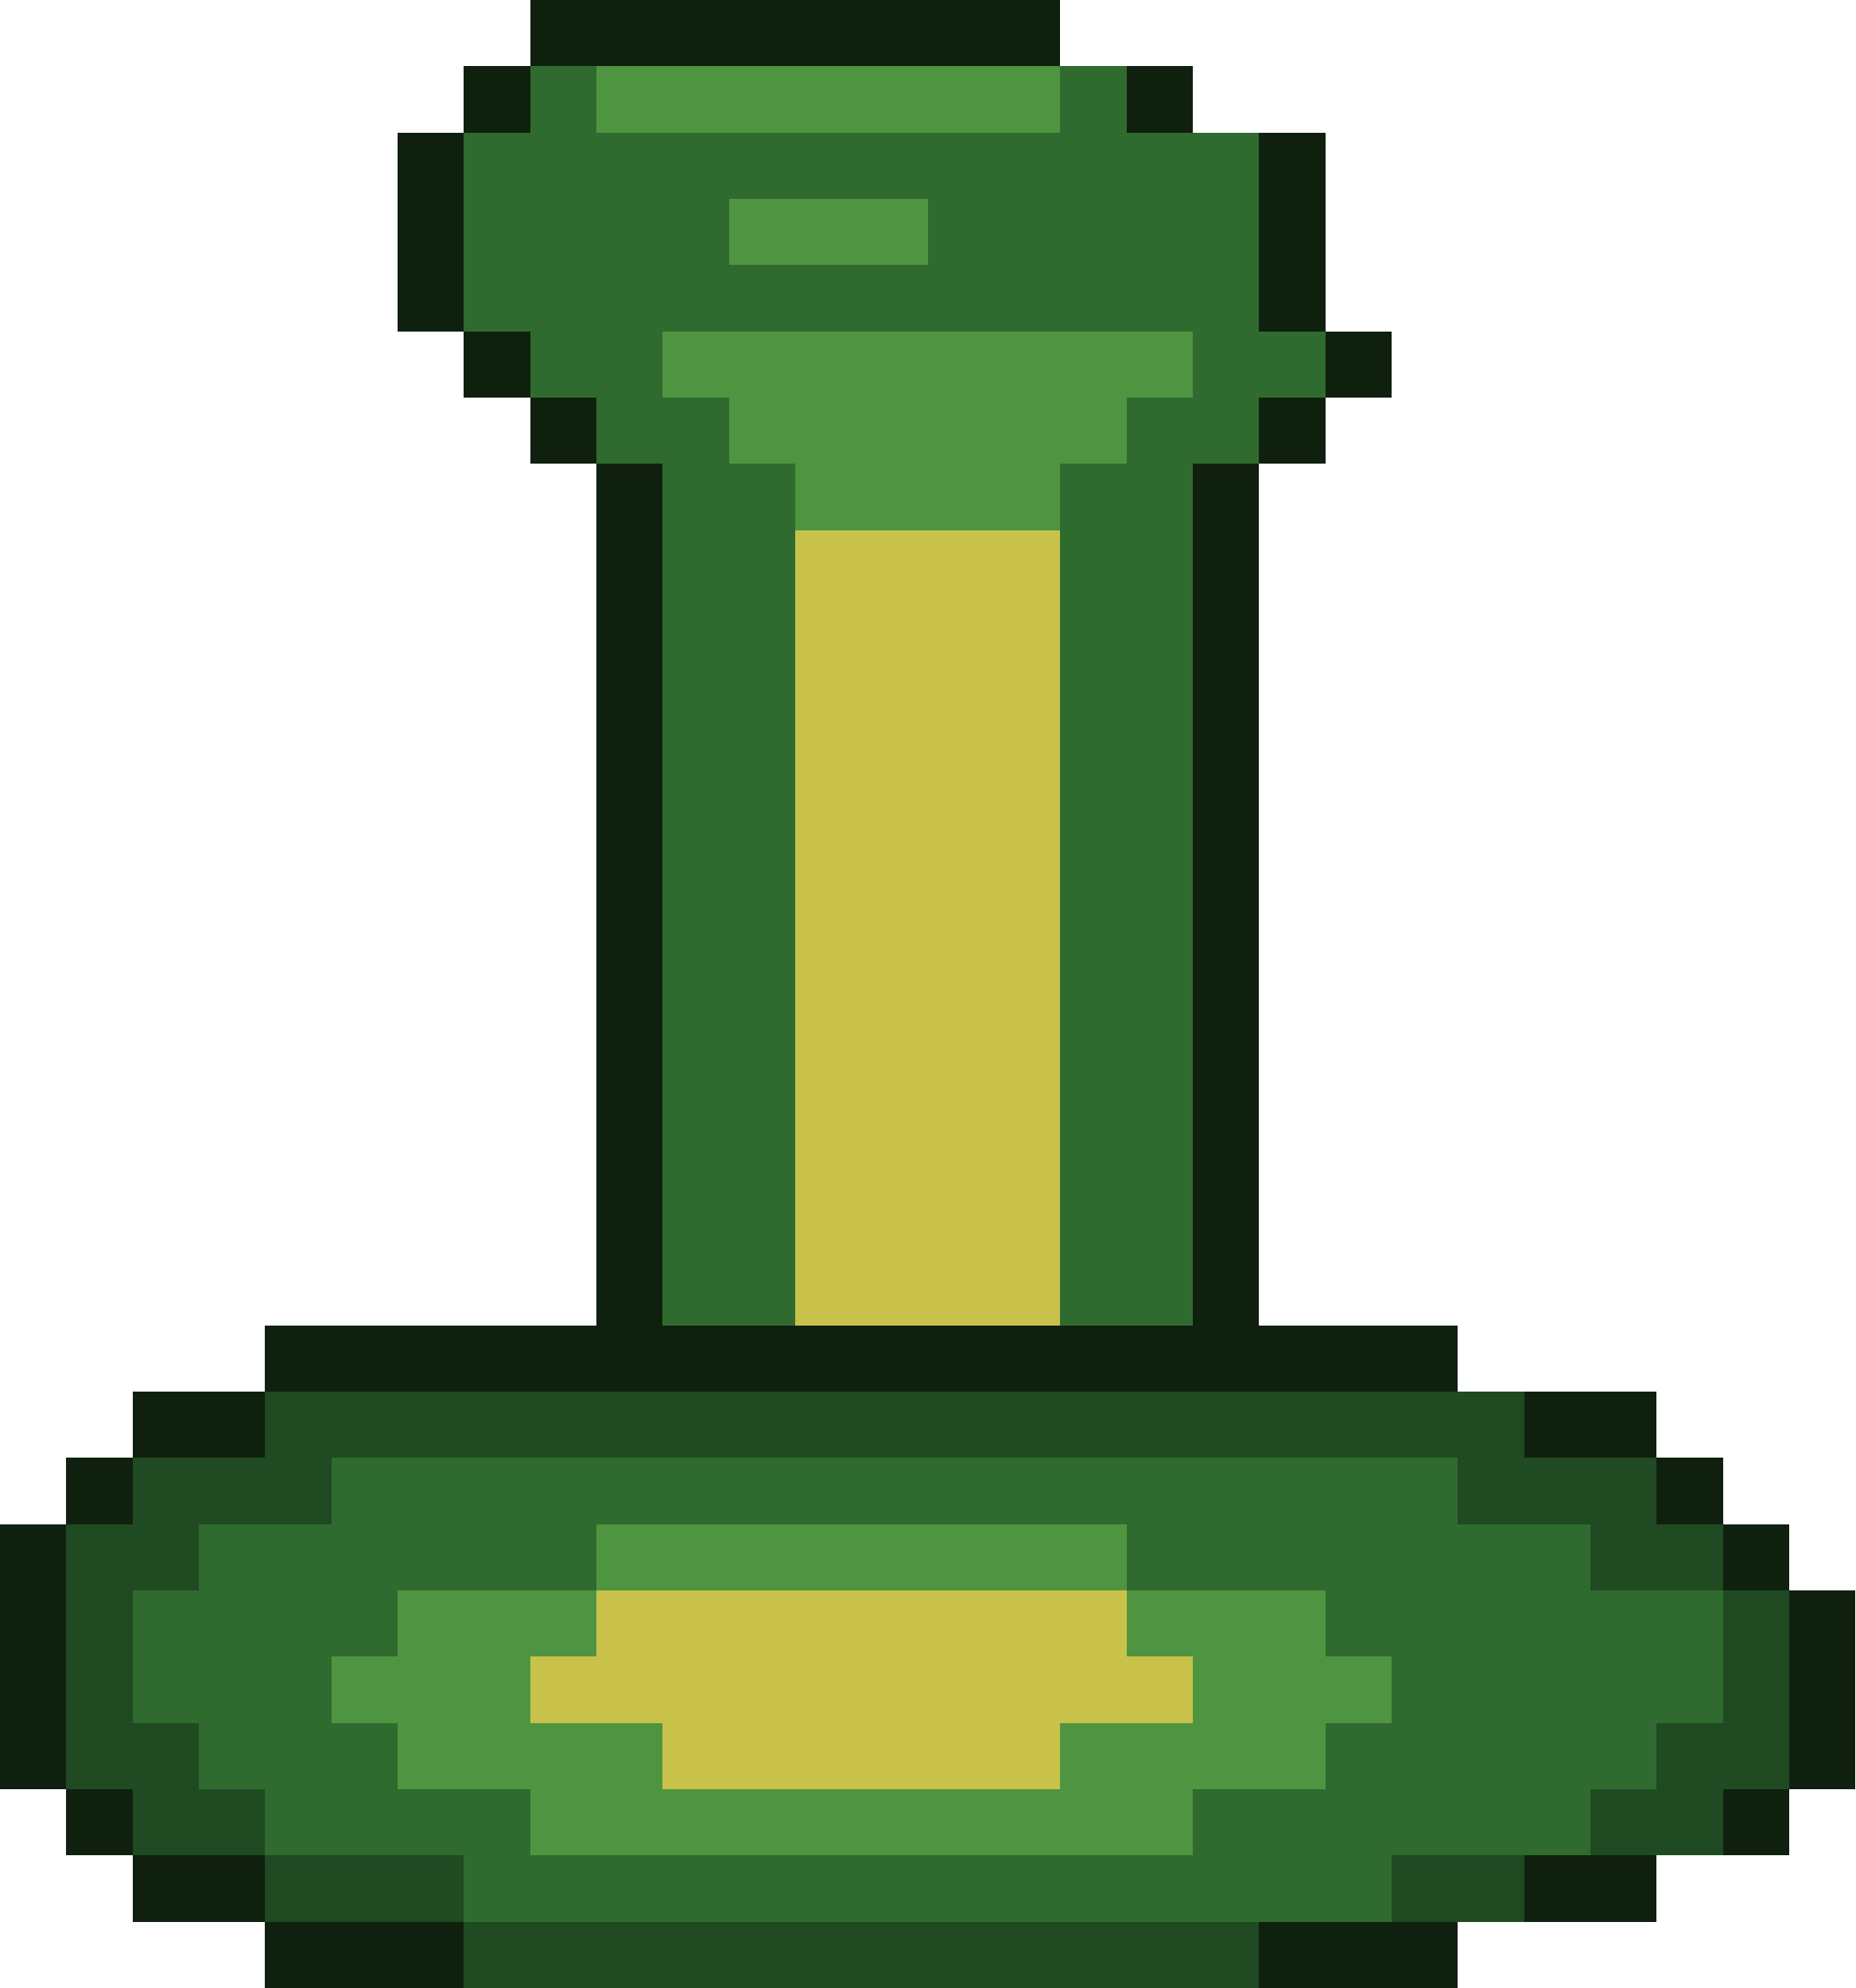
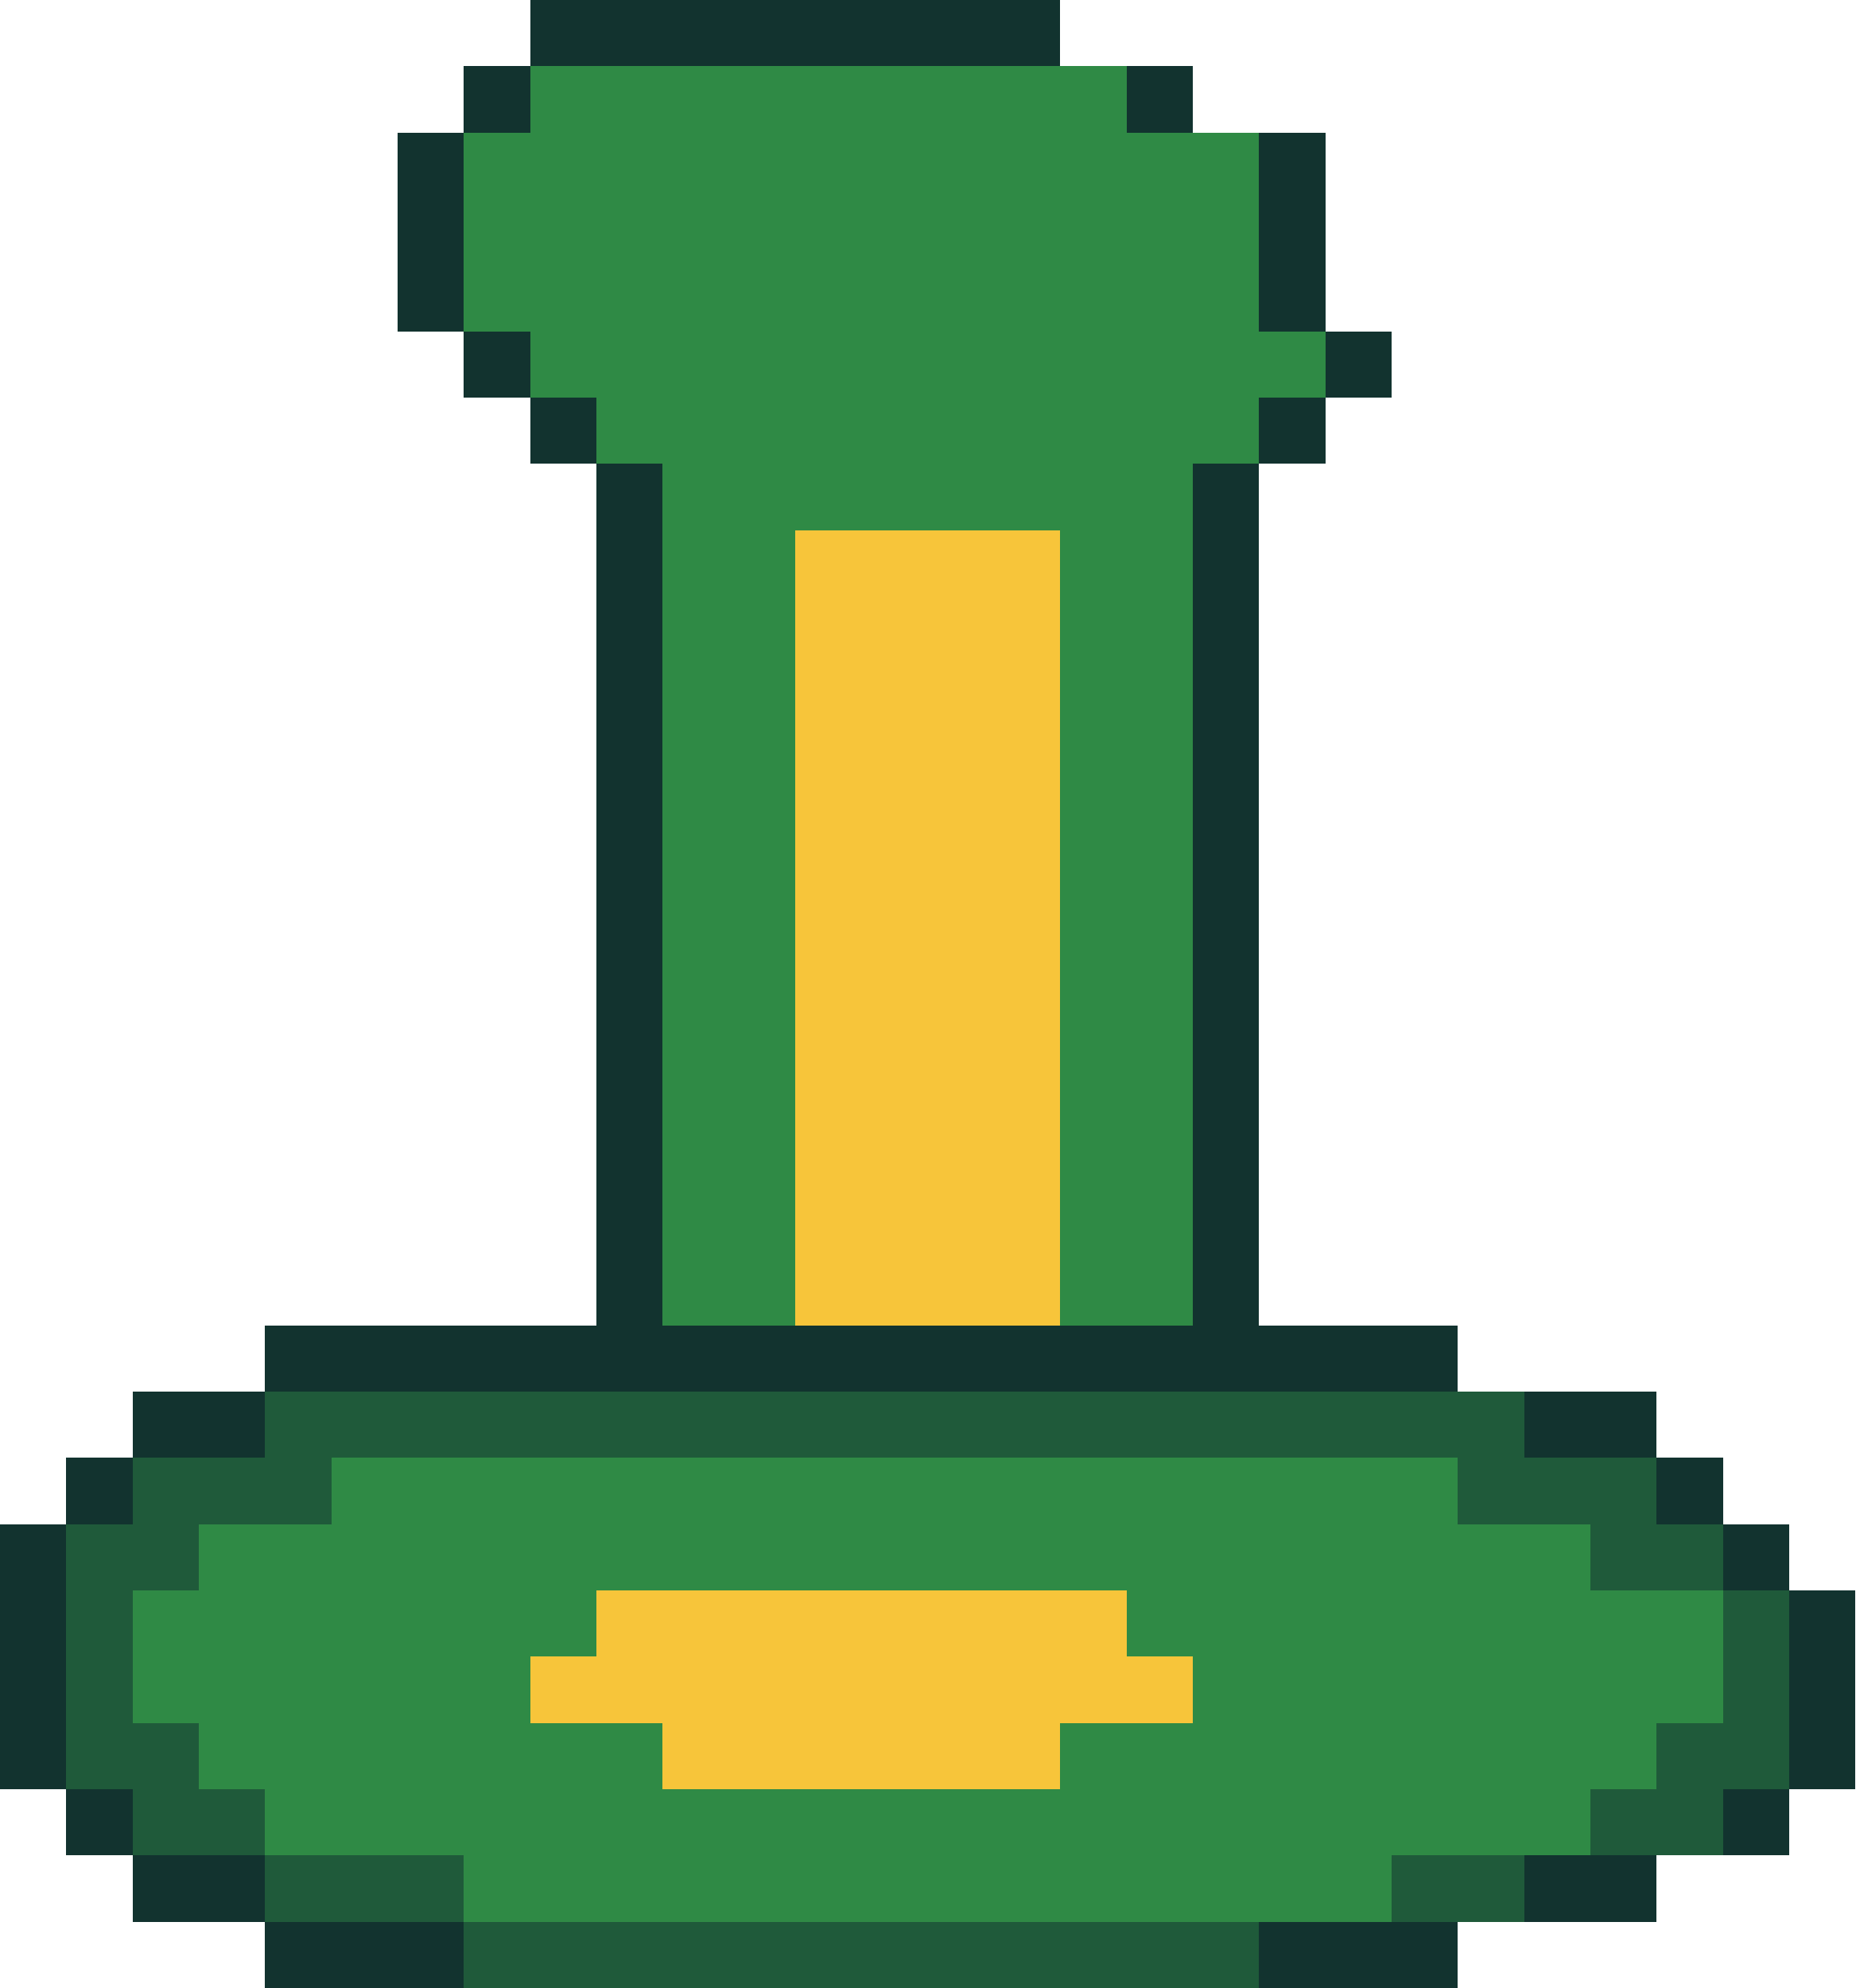
<svg xmlns="http://www.w3.org/2000/svg" width="28" height="30" viewBox="0 0 28 30" shape-rendering="crispEdges">
-   <rect x="8" y="0" width="8" height="1" fill="#10200f" />
-   <rect x="7" y="1" width="1" height="1" fill="#10200f" />
-   <rect x="8" y="1" width="1" height="1" fill="#2f6b2f" />
-   <rect x="9" y="1" width="7" height="1" fill="#4f9440" />
-   <rect x="16" y="1" width="1" height="1" fill="#2f6b2f" />
-   <rect x="17" y="1" width="1" height="1" fill="#10200f" />
-   <rect x="6" y="2" width="1" height="1" fill="#10200f" />
-   <rect x="7" y="2" width="12" height="1" fill="#2f6b2f" />
-   <rect x="19" y="2" width="1" height="1" fill="#10200f" />
-   <rect x="6" y="3" width="1" height="1" fill="#10200f" />
-   <rect x="7" y="3" width="4" height="1" fill="#2f6b2f" />
-   <rect x="11" y="3" width="3" height="1" fill="#4f9440" />
-   <rect x="14" y="3" width="5" height="1" fill="#2f6b2f" />
-   <rect x="19" y="3" width="1" height="1" fill="#10200f" />
-   <rect x="6" y="4" width="1" height="1" fill="#10200f" />
-   <rect x="7" y="4" width="12" height="1" fill="#2f6b2f" />
-   <rect x="19" y="4" width="1" height="1" fill="#10200f" />
-   <rect x="7" y="5" width="1" height="1" fill="#10200f" />
-   <rect x="8" y="5" width="2" height="1" fill="#2f6b2f" />
-   <rect x="10" y="5" width="8" height="1" fill="#4f9440" />
-   <rect x="18" y="5" width="2" height="1" fill="#2f6b2f" />
-   <rect x="20" y="5" width="1" height="1" fill="#10200f" />
-   <rect x="8" y="6" width="1" height="1" fill="#10200f" />
-   <rect x="9" y="6" width="2" height="1" fill="#2f6b2f" />
-   <rect x="11" y="6" width="6" height="1" fill="#4f9440" />
-   <rect x="17" y="6" width="2" height="1" fill="#2f6b2f" />
-   <rect x="19" y="6" width="1" height="1" fill="#10200f" />
-   <rect x="9" y="7" width="1" height="1" fill="#10200f" />
-   <rect x="10" y="7" width="2" height="1" fill="#2f6b2f" />
-   <rect x="12" y="7" width="4" height="1" fill="#4f9440" />
-   <rect x="16" y="7" width="2" height="1" fill="#2f6b2f" />
-   <rect x="18" y="7" width="1" height="1" fill="#10200f" />
-   <rect x="9" y="8" width="1" height="1" fill="#10200f" />
-   <rect x="10" y="8" width="2" height="1" fill="#2f6b2f" />
-   <rect x="12" y="8" width="4" height="1" fill="#c8c24a" />
-   <rect x="16" y="8" width="2" height="1" fill="#2f6b2f" />
-   <rect x="18" y="8" width="1" height="1" fill="#10200f" />
-   <rect x="9" y="9" width="1" height="1" fill="#10200f" />
-   <rect x="10" y="9" width="2" height="1" fill="#2f6b2f" />
-   <rect x="12" y="9" width="4" height="1" fill="#c8c24a" />
-   <rect x="16" y="9" width="2" height="1" fill="#2f6b2f" />
-   <rect x="18" y="9" width="1" height="1" fill="#10200f" />
-   <rect x="9" y="10" width="1" height="1" fill="#10200f" />
-   <rect x="10" y="10" width="2" height="1" fill="#2f6b2f" />
-   <rect x="12" y="10" width="4" height="1" fill="#c8c24a" />
-   <rect x="16" y="10" width="2" height="1" fill="#2f6b2f" />
-   <rect x="18" y="10" width="1" height="1" fill="#10200f" />
-   <rect x="9" y="11" width="1" height="1" fill="#10200f" />
-   <rect x="10" y="11" width="2" height="1" fill="#2f6b2f" />
-   <rect x="12" y="11" width="4" height="1" fill="#c8c24a" />
-   <rect x="16" y="11" width="2" height="1" fill="#2f6b2f" />
-   <rect x="18" y="11" width="1" height="1" fill="#10200f" />
-   <rect x="9" y="12" width="1" height="1" fill="#10200f" />
-   <rect x="10" y="12" width="2" height="1" fill="#2f6b2f" />
-   <rect x="12" y="12" width="4" height="1" fill="#c8c24a" />
-   <rect x="16" y="12" width="2" height="1" fill="#2f6b2f" />
-   <rect x="18" y="12" width="1" height="1" fill="#10200f" />
-   <rect x="9" y="13" width="1" height="1" fill="#10200f" />
-   <rect x="10" y="13" width="2" height="1" fill="#2f6b2f" />
-   <rect x="12" y="13" width="4" height="1" fill="#c8c24a" />
-   <rect x="16" y="13" width="2" height="1" fill="#2f6b2f" />
-   <rect x="18" y="13" width="1" height="1" fill="#10200f" />
-   <rect x="9" y="14" width="1" height="1" fill="#10200f" />
-   <rect x="10" y="14" width="2" height="1" fill="#2f6b2f" />
-   <rect x="12" y="14" width="4" height="1" fill="#c8c24a" />
-   <rect x="16" y="14" width="2" height="1" fill="#2f6b2f" />
-   <rect x="18" y="14" width="1" height="1" fill="#10200f" />
-   <rect x="9" y="15" width="1" height="1" fill="#10200f" />
-   <rect x="10" y="15" width="2" height="1" fill="#2f6b2f" />
-   <rect x="12" y="15" width="4" height="1" fill="#c8c24a" />
-   <rect x="16" y="15" width="2" height="1" fill="#2f6b2f" />
-   <rect x="18" y="15" width="1" height="1" fill="#10200f" />
-   <rect x="9" y="16" width="1" height="1" fill="#10200f" />
-   <rect x="10" y="16" width="2" height="1" fill="#2f6b2f" />
-   <rect x="12" y="16" width="4" height="1" fill="#c8c24a" />
-   <rect x="16" y="16" width="2" height="1" fill="#2f6b2f" />
-   <rect x="18" y="16" width="1" height="1" fill="#10200f" />
-   <rect x="9" y="17" width="1" height="1" fill="#10200f" />
-   <rect x="10" y="17" width="2" height="1" fill="#2f6b2f" />
-   <rect x="12" y="17" width="4" height="1" fill="#c8c24a" />
-   <rect x="16" y="17" width="2" height="1" fill="#2f6b2f" />
-   <rect x="18" y="17" width="1" height="1" fill="#10200f" />
-   <rect x="9" y="18" width="1" height="1" fill="#10200f" />
-   <rect x="10" y="18" width="2" height="1" fill="#2f6b2f" />
-   <rect x="12" y="18" width="4" height="1" fill="#c8c24a" />
-   <rect x="16" y="18" width="2" height="1" fill="#2f6b2f" />
-   <rect x="18" y="18" width="1" height="1" fill="#10200f" />
-   <rect x="9" y="19" width="1" height="1" fill="#10200f" />
-   <rect x="10" y="19" width="2" height="1" fill="#2f6b2f" />
-   <rect x="12" y="19" width="4" height="1" fill="#c8c24a" />
-   <rect x="16" y="19" width="2" height="1" fill="#2f6b2f" />
-   <rect x="18" y="19" width="1" height="1" fill="#10200f" />
-   <rect x="4" y="20" width="18" height="1" fill="#10200f" />
-   <rect x="2" y="21" width="2" height="1" fill="#10200f" />
-   <rect x="4" y="21" width="19" height="1" fill="#1f4a22" />
-   <rect x="23" y="21" width="2" height="1" fill="#10200f" />
-   <rect x="1" y="22" width="1" height="1" fill="#10200f" />
-   <rect x="2" y="22" width="3" height="1" fill="#1f4a22" />
-   <rect x="5" y="22" width="17" height="1" fill="#2f6b2f" />
-   <rect x="22" y="22" width="3" height="1" fill="#1f4a22" />
-   <rect x="25" y="22" width="1" height="1" fill="#10200f" />
-   <rect x="0" y="23" width="1" height="1" fill="#10200f" />
-   <rect x="1" y="23" width="2" height="1" fill="#1f4a22" />
-   <rect x="3" y="23" width="6" height="1" fill="#2f6b2f" />
-   <rect x="9" y="23" width="8" height="1" fill="#4f9440" />
-   <rect x="17" y="23" width="7" height="1" fill="#2f6b2f" />
-   <rect x="24" y="23" width="2" height="1" fill="#1f4a22" />
-   <rect x="26" y="23" width="1" height="1" fill="#10200f" />
-   <rect x="0" y="24" width="1" height="1" fill="#10200f" />
-   <rect x="1" y="24" width="1" height="1" fill="#1f4a22" />
-   <rect x="2" y="24" width="4" height="1" fill="#2f6b2f" />
-   <rect x="6" y="24" width="3" height="1" fill="#4f9440" />
-   <rect x="9" y="24" width="8" height="1" fill="#c8c24a" />
-   <rect x="17" y="24" width="3" height="1" fill="#4f9440" />
-   <rect x="20" y="24" width="6" height="1" fill="#2f6b2f" />
-   <rect x="26" y="24" width="1" height="1" fill="#1f4a22" />
-   <rect x="27" y="24" width="1" height="1" fill="#10200f" />
-   <rect x="0" y="25" width="1" height="1" fill="#10200f" />
-   <rect x="1" y="25" width="1" height="1" fill="#1f4a22" />
-   <rect x="2" y="25" width="3" height="1" fill="#2f6b2f" />
-   <rect x="5" y="25" width="3" height="1" fill="#4f9440" />
-   <rect x="8" y="25" width="10" height="1" fill="#c8c24a" />
-   <rect x="18" y="25" width="3" height="1" fill="#4f9440" />
-   <rect x="21" y="25" width="5" height="1" fill="#2f6b2f" />
-   <rect x="26" y="25" width="1" height="1" fill="#1f4a22" />
-   <rect x="27" y="25" width="1" height="1" fill="#10200f" />
-   <rect x="0" y="26" width="1" height="1" fill="#10200f" />
-   <rect x="1" y="26" width="2" height="1" fill="#1f4a22" />
-   <rect x="3" y="26" width="3" height="1" fill="#2f6b2f" />
-   <rect x="6" y="26" width="4" height="1" fill="#4f9440" />
-   <rect x="10" y="26" width="6" height="1" fill="#c8c24a" />
-   <rect x="16" y="26" width="4" height="1" fill="#4f9440" />
-   <rect x="20" y="26" width="5" height="1" fill="#2f6b2f" />
-   <rect x="25" y="26" width="2" height="1" fill="#1f4a22" />
-   <rect x="27" y="26" width="1" height="1" fill="#10200f" />
-   <rect x="1" y="27" width="1" height="1" fill="#10200f" />
-   <rect x="2" y="27" width="2" height="1" fill="#1f4a22" />
-   <rect x="4" y="27" width="4" height="1" fill="#2f6b2f" />
-   <rect x="8" y="27" width="10" height="1" fill="#4f9440" />
-   <rect x="18" y="27" width="6" height="1" fill="#2f6b2f" />
-   <rect x="24" y="27" width="2" height="1" fill="#1f4a22" />
-   <rect x="26" y="27" width="1" height="1" fill="#10200f" />
-   <rect x="2" y="28" width="2" height="1" fill="#10200f" />
-   <rect x="4" y="28" width="3" height="1" fill="#1f4a22" />
-   <rect x="7" y="28" width="14" height="1" fill="#2f6b2f" />
-   <rect x="21" y="28" width="2" height="1" fill="#1f4a22" />
-   <rect x="23" y="28" width="2" height="1" fill="#10200f" />
-   <rect x="4" y="29" width="3" height="1" fill="#10200f" />
-   <rect x="7" y="29" width="12" height="1" fill="#1f4a22" />
-   <rect x="19" y="29" width="3" height="1" fill="#10200f" />
+   <rect x="8" y="0" width="8" height="1" fill="#12332f" />
+   <rect x="7" y="1" width="1" height="1" fill="#12332f" />
+   <rect x="8" y="1" width="1" height="1" fill="#2f8a45" />
+   <rect x="9" y="1" width="7" height="1" fill="#2f8a45" />
+   <rect x="16" y="1" width="1" height="1" fill="#2f8a45" />
+   <rect x="17" y="1" width="1" height="1" fill="#12332f" />
+   <rect x="6" y="2" width="1" height="1" fill="#12332f" />
+   <rect x="7" y="2" width="12" height="1" fill="#2f8a45" />
+   <rect x="19" y="2" width="1" height="1" fill="#12332f" />
+   <rect x="6" y="3" width="1" height="1" fill="#12332f" />
+   <rect x="7" y="3" width="4" height="1" fill="#2f8a45" />
+   <rect x="11" y="3" width="3" height="1" fill="#2f8a45" />
+   <rect x="14" y="3" width="5" height="1" fill="#2f8a45" />
+   <rect x="19" y="3" width="1" height="1" fill="#12332f" />
+   <rect x="6" y="4" width="1" height="1" fill="#12332f" />
+   <rect x="7" y="4" width="12" height="1" fill="#2f8a45" />
+   <rect x="19" y="4" width="1" height="1" fill="#12332f" />
+   <rect x="7" y="5" width="1" height="1" fill="#12332f" />
+   <rect x="8" y="5" width="2" height="1" fill="#2f8a45" />
+   <rect x="10" y="5" width="8" height="1" fill="#2f8a45" />
+   <rect x="18" y="5" width="2" height="1" fill="#2f8a45" />
+   <rect x="20" y="5" width="1" height="1" fill="#12332f" />
+   <rect x="8" y="6" width="1" height="1" fill="#12332f" />
+   <rect x="9" y="6" width="2" height="1" fill="#2f8a45" />
+   <rect x="11" y="6" width="6" height="1" fill="#2f8a45" />
+   <rect x="17" y="6" width="2" height="1" fill="#2f8a45" />
+   <rect x="19" y="6" width="1" height="1" fill="#12332f" />
+   <rect x="9" y="7" width="1" height="1" fill="#12332f" />
+   <rect x="10" y="7" width="2" height="1" fill="#2f8a45" />
+   <rect x="12" y="7" width="4" height="1" fill="#2f8a45" />
+   <rect x="16" y="7" width="2" height="1" fill="#2f8a45" />
+   <rect x="18" y="7" width="1" height="1" fill="#12332f" />
+   <rect x="9" y="8" width="1" height="1" fill="#12332f" />
+   <rect x="10" y="8" width="2" height="1" fill="#2f8a45" />
+   <rect x="12" y="8" width="4" height="1" fill="#f7c53a" />
+   <rect x="16" y="8" width="2" height="1" fill="#2f8a45" />
+   <rect x="18" y="8" width="1" height="1" fill="#12332f" />
+   <rect x="9" y="9" width="1" height="1" fill="#12332f" />
+   <rect x="10" y="9" width="2" height="1" fill="#2f8a45" />
+   <rect x="12" y="9" width="4" height="1" fill="#f7c53a" />
+   <rect x="16" y="9" width="2" height="1" fill="#2f8a45" />
+   <rect x="18" y="9" width="1" height="1" fill="#12332f" />
+   <rect x="9" y="10" width="1" height="1" fill="#12332f" />
+   <rect x="10" y="10" width="2" height="1" fill="#2f8a45" />
+   <rect x="12" y="10" width="4" height="1" fill="#f7c53a" />
+   <rect x="16" y="10" width="2" height="1" fill="#2f8a45" />
+   <rect x="18" y="10" width="1" height="1" fill="#12332f" />
+   <rect x="9" y="11" width="1" height="1" fill="#12332f" />
+   <rect x="10" y="11" width="2" height="1" fill="#2f8a45" />
+   <rect x="12" y="11" width="4" height="1" fill="#f7c53a" />
+   <rect x="16" y="11" width="2" height="1" fill="#2f8a45" />
+   <rect x="18" y="11" width="1" height="1" fill="#12332f" />
+   <rect x="9" y="12" width="1" height="1" fill="#12332f" />
+   <rect x="10" y="12" width="2" height="1" fill="#2f8a45" />
+   <rect x="12" y="12" width="4" height="1" fill="#f7c53a" />
+   <rect x="16" y="12" width="2" height="1" fill="#2f8a45" />
+   <rect x="18" y="12" width="1" height="1" fill="#12332f" />
+   <rect x="9" y="13" width="1" height="1" fill="#12332f" />
+   <rect x="10" y="13" width="2" height="1" fill="#2f8a45" />
+   <rect x="12" y="13" width="4" height="1" fill="#f7c53a" />
+   <rect x="16" y="13" width="2" height="1" fill="#2f8a45" />
+   <rect x="18" y="13" width="1" height="1" fill="#12332f" />
+   <rect x="9" y="14" width="1" height="1" fill="#12332f" />
+   <rect x="10" y="14" width="2" height="1" fill="#2f8a45" />
+   <rect x="12" y="14" width="4" height="1" fill="#f7c53a" />
+   <rect x="16" y="14" width="2" height="1" fill="#2f8a45" />
+   <rect x="18" y="14" width="1" height="1" fill="#12332f" />
+   <rect x="9" y="15" width="1" height="1" fill="#12332f" />
+   <rect x="10" y="15" width="2" height="1" fill="#2f8a45" />
+   <rect x="12" y="15" width="4" height="1" fill="#f7c53a" />
+   <rect x="16" y="15" width="2" height="1" fill="#2f8a45" />
+   <rect x="18" y="15" width="1" height="1" fill="#12332f" />
+   <rect x="9" y="16" width="1" height="1" fill="#12332f" />
+   <rect x="10" y="16" width="2" height="1" fill="#2f8a45" />
+   <rect x="12" y="16" width="4" height="1" fill="#f7c53a" />
+   <rect x="16" y="16" width="2" height="1" fill="#2f8a45" />
+   <rect x="18" y="16" width="1" height="1" fill="#12332f" />
+   <rect x="9" y="17" width="1" height="1" fill="#12332f" />
+   <rect x="10" y="17" width="2" height="1" fill="#2f8a45" />
+   <rect x="12" y="17" width="4" height="1" fill="#f7c53a" />
+   <rect x="16" y="17" width="2" height="1" fill="#2f8a45" />
+   <rect x="18" y="17" width="1" height="1" fill="#12332f" />
+   <rect x="9" y="18" width="1" height="1" fill="#12332f" />
+   <rect x="10" y="18" width="2" height="1" fill="#2f8a45" />
+   <rect x="12" y="18" width="4" height="1" fill="#f7c53a" />
+   <rect x="16" y="18" width="2" height="1" fill="#2f8a45" />
+   <rect x="18" y="18" width="1" height="1" fill="#12332f" />
+   <rect x="9" y="19" width="1" height="1" fill="#12332f" />
+   <rect x="10" y="19" width="2" height="1" fill="#2f8a45" />
+   <rect x="12" y="19" width="4" height="1" fill="#f7c53a" />
+   <rect x="16" y="19" width="2" height="1" fill="#2f8a45" />
+   <rect x="18" y="19" width="1" height="1" fill="#12332f" />
+   <rect x="4" y="20" width="18" height="1" fill="#12332f" />
+   <rect x="2" y="21" width="2" height="1" fill="#12332f" />
+   <rect x="4" y="21" width="19" height="1" fill="#1f5a3a" />
+   <rect x="23" y="21" width="2" height="1" fill="#12332f" />
+   <rect x="1" y="22" width="1" height="1" fill="#12332f" />
+   <rect x="2" y="22" width="3" height="1" fill="#1f5a3a" />
+   <rect x="5" y="22" width="17" height="1" fill="#2f8a45" />
+   <rect x="22" y="22" width="3" height="1" fill="#1f5a3a" />
+   <rect x="25" y="22" width="1" height="1" fill="#12332f" />
+   <rect x="0" y="23" width="1" height="1" fill="#12332f" />
+   <rect x="1" y="23" width="2" height="1" fill="#1f5a3a" />
+   <rect x="3" y="23" width="6" height="1" fill="#2f8a45" />
+   <rect x="9" y="23" width="8" height="1" fill="#2f8a45" />
+   <rect x="17" y="23" width="7" height="1" fill="#2f8a45" />
+   <rect x="24" y="23" width="2" height="1" fill="#1f5a3a" />
+   <rect x="26" y="23" width="1" height="1" fill="#12332f" />
+   <rect x="0" y="24" width="1" height="1" fill="#12332f" />
+   <rect x="1" y="24" width="1" height="1" fill="#1f5a3a" />
+   <rect x="2" y="24" width="4" height="1" fill="#2f8a45" />
+   <rect x="6" y="24" width="3" height="1" fill="#2f8a45" />
+   <rect x="9" y="24" width="8" height="1" fill="#f7c53a" />
+   <rect x="17" y="24" width="3" height="1" fill="#2f8a45" />
+   <rect x="20" y="24" width="6" height="1" fill="#2f8a45" />
+   <rect x="26" y="24" width="1" height="1" fill="#1f5a3a" />
+   <rect x="27" y="24" width="1" height="1" fill="#12332f" />
+   <rect x="0" y="25" width="1" height="1" fill="#12332f" />
+   <rect x="1" y="25" width="1" height="1" fill="#1f5a3a" />
+   <rect x="2" y="25" width="3" height="1" fill="#2f8a45" />
+   <rect x="5" y="25" width="3" height="1" fill="#2f8a45" />
+   <rect x="8" y="25" width="10" height="1" fill="#f7c53a" />
+   <rect x="18" y="25" width="3" height="1" fill="#2f8a45" />
+   <rect x="21" y="25" width="5" height="1" fill="#2f8a45" />
+   <rect x="26" y="25" width="1" height="1" fill="#1f5a3a" />
+   <rect x="27" y="25" width="1" height="1" fill="#12332f" />
+   <rect x="0" y="26" width="1" height="1" fill="#12332f" />
+   <rect x="1" y="26" width="2" height="1" fill="#1f5a3a" />
+   <rect x="3" y="26" width="3" height="1" fill="#2f8a45" />
+   <rect x="6" y="26" width="4" height="1" fill="#2f8a45" />
+   <rect x="10" y="26" width="6" height="1" fill="#f7c53a" />
+   <rect x="16" y="26" width="4" height="1" fill="#2f8a45" />
+   <rect x="20" y="26" width="5" height="1" fill="#2f8a45" />
+   <rect x="25" y="26" width="2" height="1" fill="#1f5a3a" />
+   <rect x="27" y="26" width="1" height="1" fill="#12332f" />
+   <rect x="1" y="27" width="1" height="1" fill="#12332f" />
+   <rect x="2" y="27" width="2" height="1" fill="#1f5a3a" />
+   <rect x="4" y="27" width="4" height="1" fill="#2f8a45" />
+   <rect x="8" y="27" width="10" height="1" fill="#2f8a45" />
+   <rect x="18" y="27" width="6" height="1" fill="#2f8a45" />
+   <rect x="24" y="27" width="2" height="1" fill="#1f5a3a" />
+   <rect x="26" y="27" width="1" height="1" fill="#12332f" />
+   <rect x="2" y="28" width="2" height="1" fill="#12332f" />
+   <rect x="4" y="28" width="3" height="1" fill="#1f5a3a" />
+   <rect x="7" y="28" width="14" height="1" fill="#2f8a45" />
+   <rect x="21" y="28" width="2" height="1" fill="#1f5a3a" />
+   <rect x="23" y="28" width="2" height="1" fill="#12332f" />
+   <rect x="4" y="29" width="3" height="1" fill="#12332f" />
+   <rect x="7" y="29" width="12" height="1" fill="#1f5a3a" />
+   <rect x="19" y="29" width="3" height="1" fill="#12332f" />
</svg>
